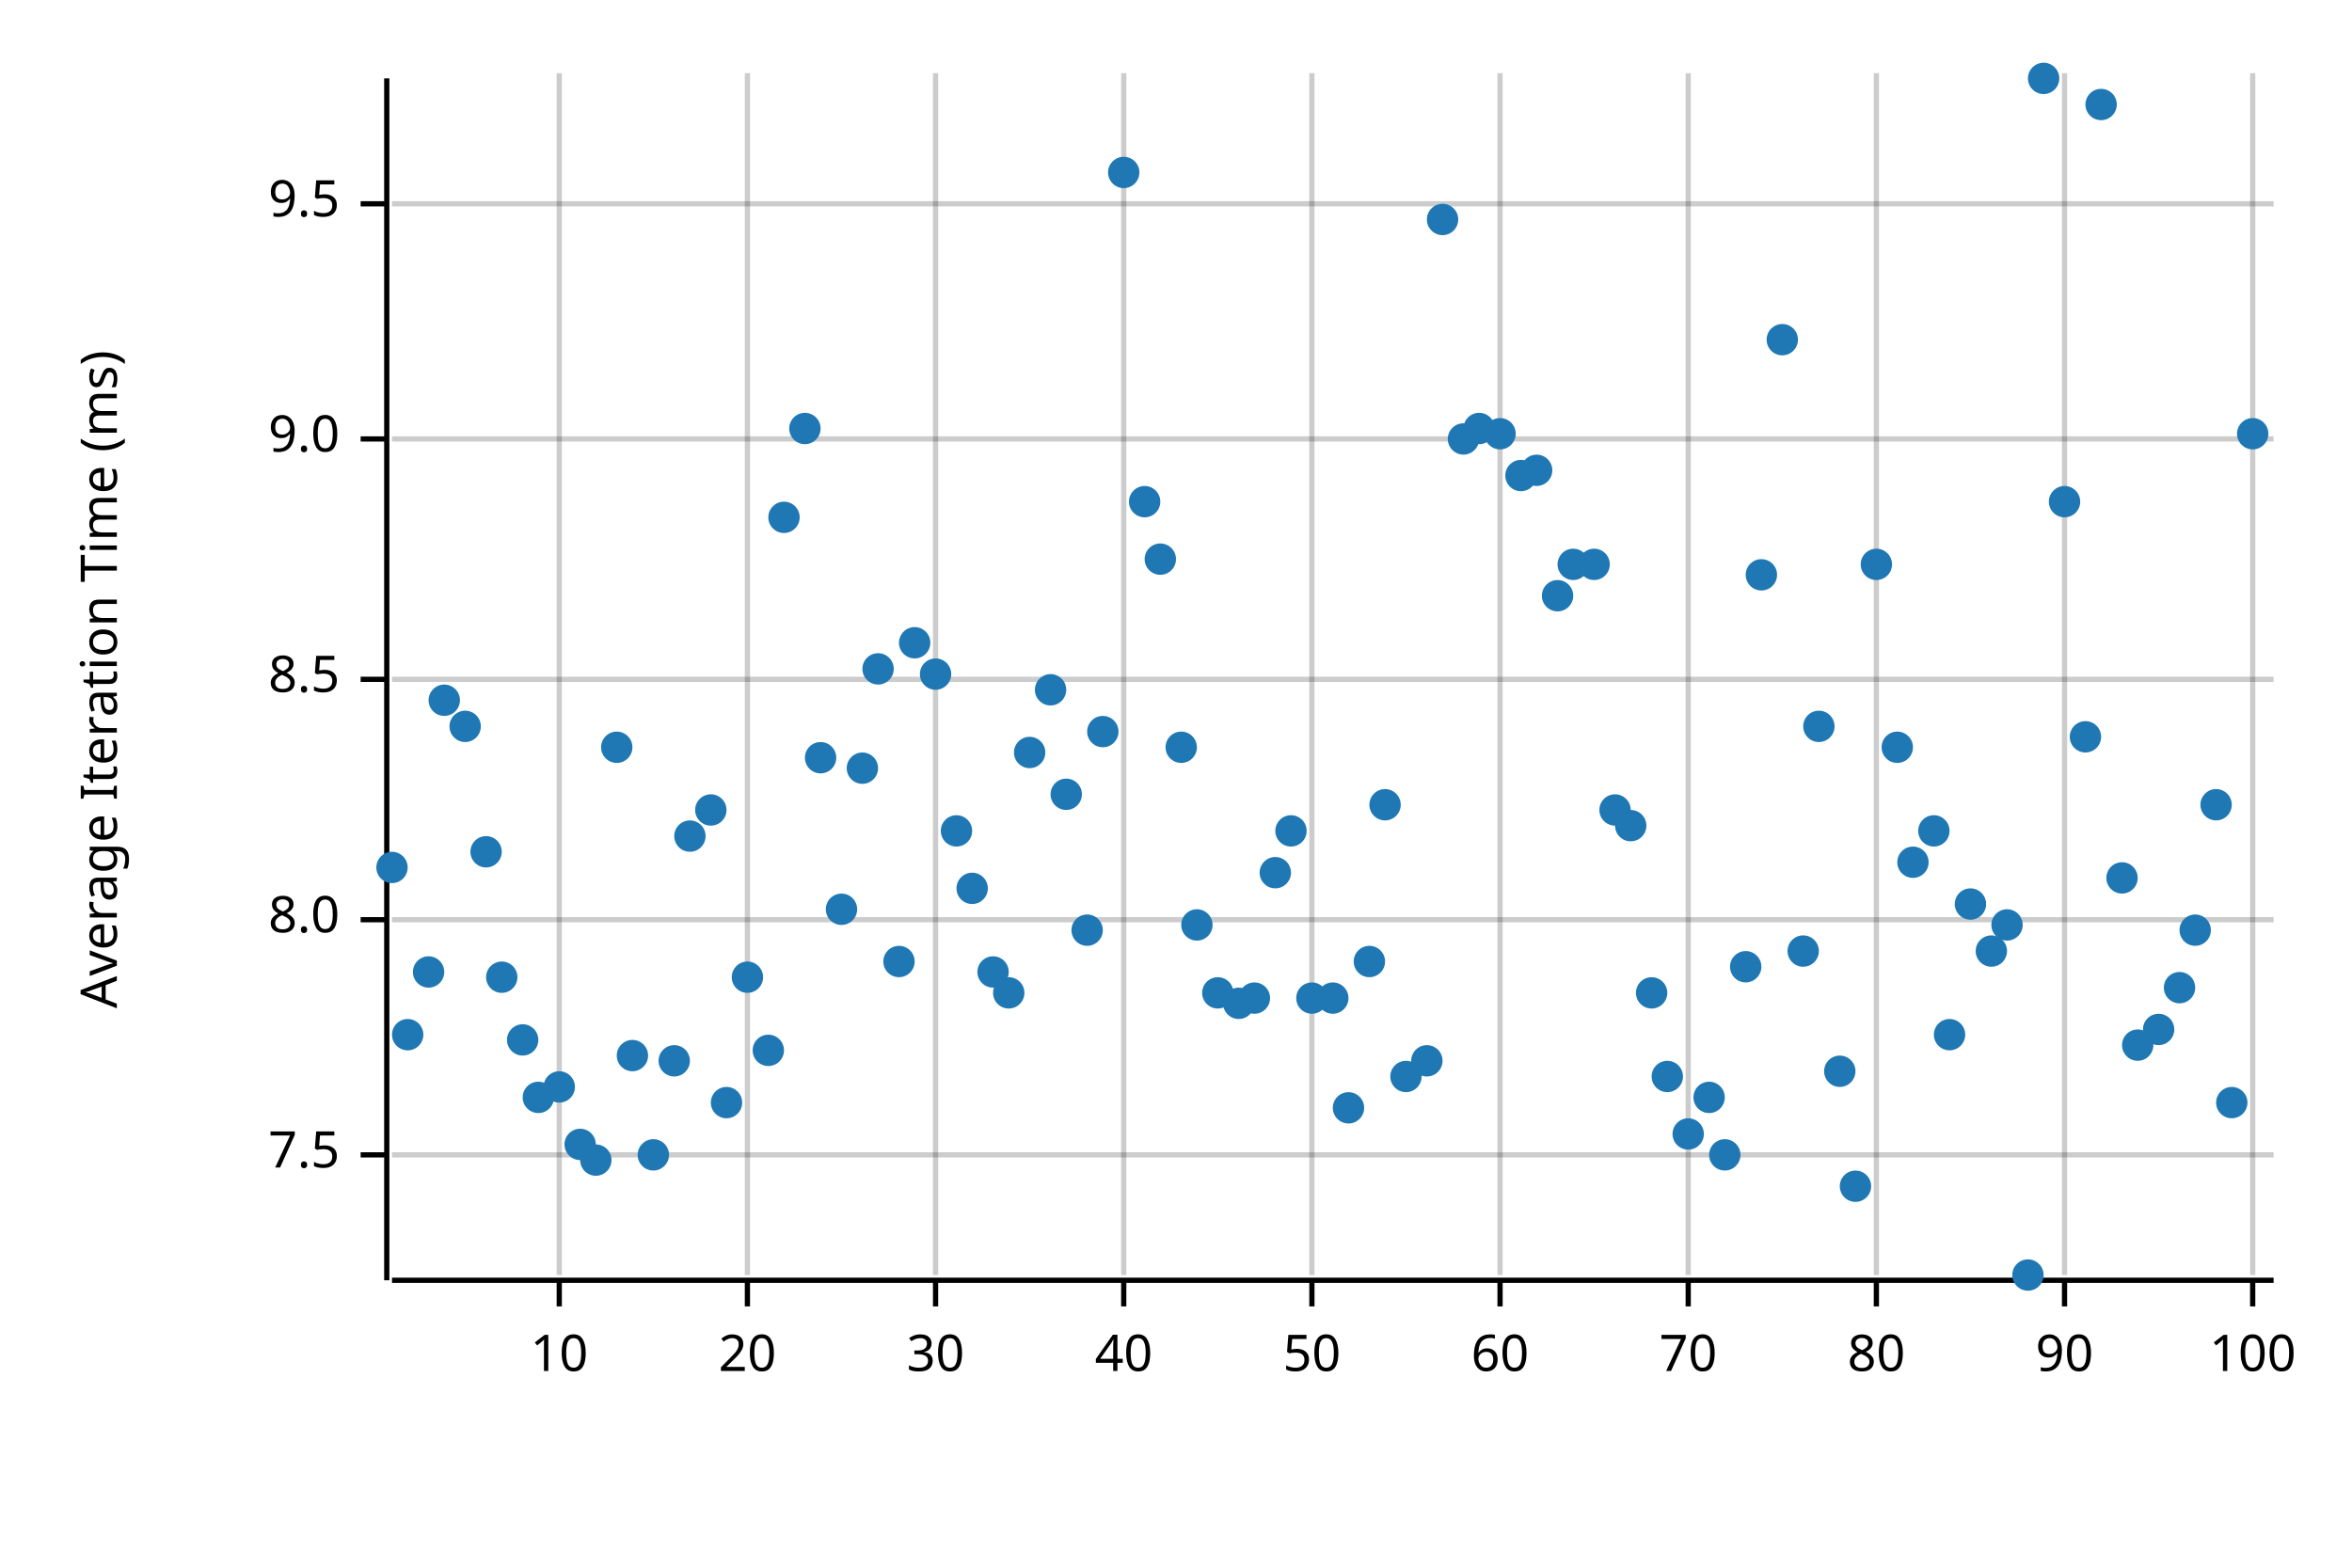
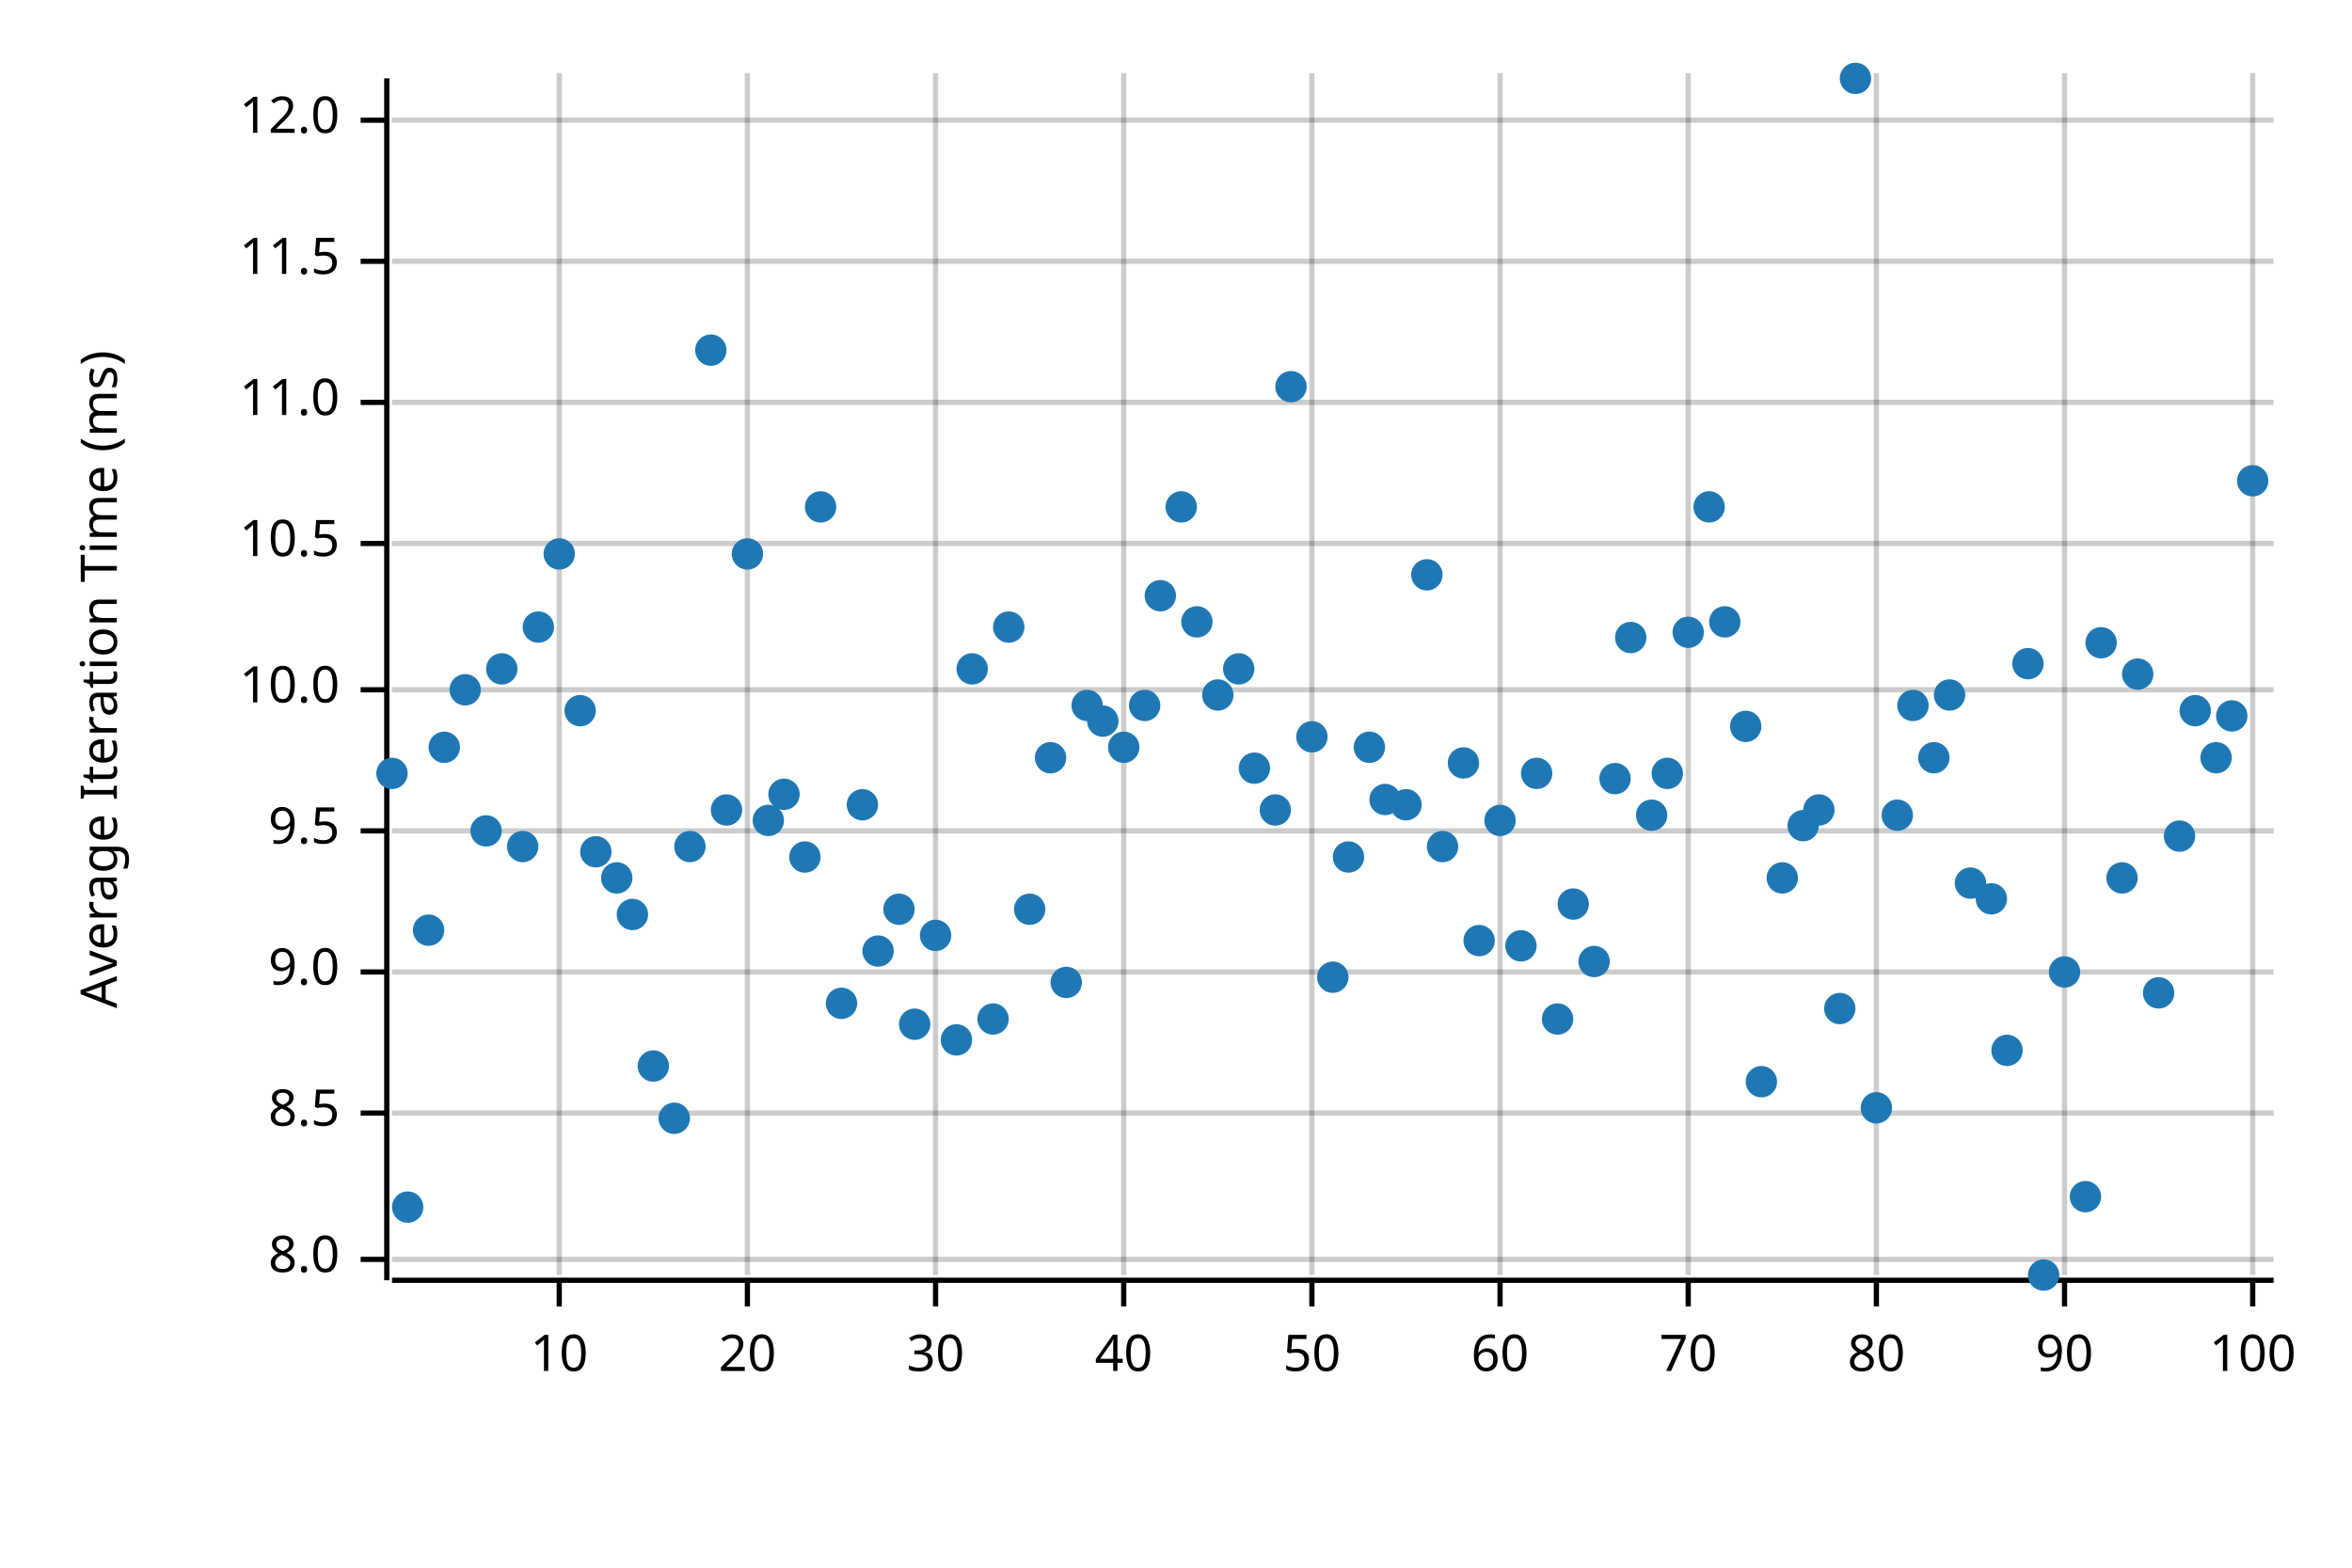
<svg xmlns="http://www.w3.org/2000/svg" width="450" height="300" viewBox="0 0 450 300">
  <text x="15" y="130" dy="0.76em" text-anchor="middle" font-family="sans-serif" font-size="9.677" opacity="1" fill="#000000" transform="rotate(270, 15, 130)">
Average Iteration Time (ms)
</text>
  <line opacity="0.2" stroke="#000000" stroke-width="1" x1="107" y1="244" x2="107" y2="14" />
  <line opacity="0.2" stroke="#000000" stroke-width="1" x1="143" y1="244" x2="143" y2="14" />
  <line opacity="0.2" stroke="#000000" stroke-width="1" x1="179" y1="244" x2="179" y2="14" />
  <line opacity="0.2" stroke="#000000" stroke-width="1" x1="215" y1="244" x2="215" y2="14" />
  <line opacity="0.2" stroke="#000000" stroke-width="1" x1="251" y1="244" x2="251" y2="14" />
  <line opacity="0.2" stroke="#000000" stroke-width="1" x1="287" y1="244" x2="287" y2="14" />
  <line opacity="0.2" stroke="#000000" stroke-width="1" x1="323" y1="244" x2="323" y2="14" />
  <line opacity="0.2" stroke="#000000" stroke-width="1" x1="359" y1="244" x2="359" y2="14" />
  <line opacity="0.2" stroke="#000000" stroke-width="1" x1="395" y1="244" x2="395" y2="14" />
  <line opacity="0.2" stroke="#000000" stroke-width="1" x1="431" y1="244" x2="431" y2="14" />
-   <line opacity="0.2" stroke="#000000" stroke-width="1" x1="75" y1="221" x2="435" y2="221" />
-   <line opacity="0.2" stroke="#000000" stroke-width="1" x1="75" y1="176" x2="435" y2="176" />
-   <line opacity="0.2" stroke="#000000" stroke-width="1" x1="75" y1="130" x2="435" y2="130" />
-   <line opacity="0.2" stroke="#000000" stroke-width="1" x1="75" y1="84" x2="435" y2="84" />
-   <line opacity="0.2" stroke="#000000" stroke-width="1" x1="75" y1="39" x2="435" y2="39" />
+   <line opacity="0.2" stroke="#000000" stroke-width="1" x1="75" y1="241" x2="435" y2="241" />
+   <line opacity="0.2" stroke="#000000" stroke-width="1" x1="75" y1="213" x2="435" y2="213" />
+   <line opacity="0.2" stroke="#000000" stroke-width="1" x1="75" y1="186" x2="435" y2="186" />
+   <line opacity="0.2" stroke="#000000" stroke-width="1" x1="75" y1="159" x2="435" y2="159" />
+   <line opacity="0.2" stroke="#000000" stroke-width="1" x1="75" y1="132" x2="435" y2="132" />
+   <line opacity="0.2" stroke="#000000" stroke-width="1" x1="75" y1="104" x2="435" y2="104" />
+   <line opacity="0.2" stroke="#000000" stroke-width="1" x1="75" y1="77" x2="435" y2="77" />
+   <line opacity="0.2" stroke="#000000" stroke-width="1" x1="75" y1="50" x2="435" y2="50" />
+   <line opacity="0.2" stroke="#000000" stroke-width="1" x1="75" y1="23" x2="435" y2="23" />
  <polyline fill="none" opacity="1" stroke="#000000" stroke-width="1" points="74,15 74,245 " />
-   <text x="65" y="221" dy="0.5ex" text-anchor="end" font-family="sans-serif" font-size="9.677" opacity="1" fill="#000000">
- 7.5
- </text>
-   <polyline fill="none" opacity="1" stroke="#000000" stroke-width="1" points="69,221 74,221 " />
-   <text x="65" y="176" dy="0.5ex" text-anchor="end" font-family="sans-serif" font-size="9.677" opacity="1" fill="#000000">
+   <text x="65" y="241" dy="0.5ex" text-anchor="end" font-family="sans-serif" font-size="9.677" opacity="1" fill="#000000">
8.0
</text>
-   <polyline fill="none" opacity="1" stroke="#000000" stroke-width="1" points="69,176 74,176 " />
-   <text x="65" y="130" dy="0.5ex" text-anchor="end" font-family="sans-serif" font-size="9.677" opacity="1" fill="#000000">
+   <polyline fill="none" opacity="1" stroke="#000000" stroke-width="1" points="69,241 74,241 " />
+   <text x="65" y="213" dy="0.5ex" text-anchor="end" font-family="sans-serif" font-size="9.677" opacity="1" fill="#000000">
8.5
</text>
-   <polyline fill="none" opacity="1" stroke="#000000" stroke-width="1" points="69,130 74,130 " />
-   <text x="65" y="84" dy="0.5ex" text-anchor="end" font-family="sans-serif" font-size="9.677" opacity="1" fill="#000000">
+   <polyline fill="none" opacity="1" stroke="#000000" stroke-width="1" points="69,213 74,213 " />
+   <text x="65" y="186" dy="0.5ex" text-anchor="end" font-family="sans-serif" font-size="9.677" opacity="1" fill="#000000">
9.0
</text>
-   <polyline fill="none" opacity="1" stroke="#000000" stroke-width="1" points="69,84 74,84 " />
-   <text x="65" y="39" dy="0.5ex" text-anchor="end" font-family="sans-serif" font-size="9.677" opacity="1" fill="#000000">
+   <polyline fill="none" opacity="1" stroke="#000000" stroke-width="1" points="69,186 74,186 " />
+   <text x="65" y="159" dy="0.5ex" text-anchor="end" font-family="sans-serif" font-size="9.677" opacity="1" fill="#000000">
9.5
</text>
-   <polyline fill="none" opacity="1" stroke="#000000" stroke-width="1" points="69,39 74,39 " />
+   <polyline fill="none" opacity="1" stroke="#000000" stroke-width="1" points="69,159 74,159 " />
+   <text x="65" y="132" dy="0.5ex" text-anchor="end" font-family="sans-serif" font-size="9.677" opacity="1" fill="#000000">
+ 10.0
+ </text>
+   <polyline fill="none" opacity="1" stroke="#000000" stroke-width="1" points="69,132 74,132 " />
+   <text x="65" y="104" dy="0.5ex" text-anchor="end" font-family="sans-serif" font-size="9.677" opacity="1" fill="#000000">
+ 10.5
+ </text>
+   <polyline fill="none" opacity="1" stroke="#000000" stroke-width="1" points="69,104 74,104 " />
+   <text x="65" y="77" dy="0.5ex" text-anchor="end" font-family="sans-serif" font-size="9.677" opacity="1" fill="#000000">
+ 11.0
+ </text>
+   <polyline fill="none" opacity="1" stroke="#000000" stroke-width="1" points="69,77 74,77 " />
+   <text x="65" y="50" dy="0.5ex" text-anchor="end" font-family="sans-serif" font-size="9.677" opacity="1" fill="#000000">
+ 11.5
+ </text>
+   <polyline fill="none" opacity="1" stroke="#000000" stroke-width="1" points="69,50 74,50 " />
+   <text x="65" y="23" dy="0.5ex" text-anchor="end" font-family="sans-serif" font-size="9.677" opacity="1" fill="#000000">
+ 12.0
+ </text>
+   <polyline fill="none" opacity="1" stroke="#000000" stroke-width="1" points="69,23 74,23 " />
  <polyline fill="none" opacity="1" stroke="#000000" stroke-width="1" points="75,245 435,245 " />
  <text x="107" y="255" dy="0.76em" text-anchor="middle" font-family="sans-serif" font-size="9.677" opacity="1" fill="#000000">
10
</text>
  <polyline fill="none" opacity="1" stroke="#000000" stroke-width="1" points="107,245 107,250 " />
  <text x="143" y="255" dy="0.76em" text-anchor="middle" font-family="sans-serif" font-size="9.677" opacity="1" fill="#000000">
20
</text>
  <polyline fill="none" opacity="1" stroke="#000000" stroke-width="1" points="143,245 143,250 " />
  <text x="179" y="255" dy="0.76em" text-anchor="middle" font-family="sans-serif" font-size="9.677" opacity="1" fill="#000000">
30
</text>
  <polyline fill="none" opacity="1" stroke="#000000" stroke-width="1" points="179,245 179,250 " />
  <text x="215" y="255" dy="0.76em" text-anchor="middle" font-family="sans-serif" font-size="9.677" opacity="1" fill="#000000">
40
</text>
  <polyline fill="none" opacity="1" stroke="#000000" stroke-width="1" points="215,245 215,250 " />
  <text x="251" y="255" dy="0.76em" text-anchor="middle" font-family="sans-serif" font-size="9.677" opacity="1" fill="#000000">
50
</text>
  <polyline fill="none" opacity="1" stroke="#000000" stroke-width="1" points="251,245 251,250 " />
  <text x="287" y="255" dy="0.76em" text-anchor="middle" font-family="sans-serif" font-size="9.677" opacity="1" fill="#000000">
60
</text>
  <polyline fill="none" opacity="1" stroke="#000000" stroke-width="1" points="287,245 287,250 " />
  <text x="323" y="255" dy="0.76em" text-anchor="middle" font-family="sans-serif" font-size="9.677" opacity="1" fill="#000000">
70
</text>
  <polyline fill="none" opacity="1" stroke="#000000" stroke-width="1" points="323,245 323,250 " />
  <text x="359" y="255" dy="0.76em" text-anchor="middle" font-family="sans-serif" font-size="9.677" opacity="1" fill="#000000">
80
</text>
  <polyline fill="none" opacity="1" stroke="#000000" stroke-width="1" points="359,245 359,250 " />
  <text x="395" y="255" dy="0.76em" text-anchor="middle" font-family="sans-serif" font-size="9.677" opacity="1" fill="#000000">
90
</text>
  <polyline fill="none" opacity="1" stroke="#000000" stroke-width="1" points="395,245 395,250 " />
  <text x="431" y="255" dy="0.76em" text-anchor="middle" font-family="sans-serif" font-size="9.677" opacity="1" fill="#000000">
100
</text>
  <polyline fill="none" opacity="1" stroke="#000000" stroke-width="1" points="431,245 431,250 " />
-   <circle cx="75" cy="166" r="3" opacity="1" fill="#1F78B4" stroke="none" />
-   <circle cx="78" cy="198" r="3" opacity="1" fill="#1F78B4" stroke="none" />
-   <circle cx="82" cy="186" r="3" opacity="1" fill="#1F78B4" stroke="none" />
-   <circle cx="85" cy="134" r="3" opacity="1" fill="#1F78B4" stroke="none" />
-   <circle cx="89" cy="139" r="3" opacity="1" fill="#1F78B4" stroke="none" />
-   <circle cx="93" cy="163" r="3" opacity="1" fill="#1F78B4" stroke="none" />
-   <circle cx="96" cy="187" r="3" opacity="1" fill="#1F78B4" stroke="none" />
-   <circle cx="100" cy="199" r="3" opacity="1" fill="#1F78B4" stroke="none" />
-   <circle cx="103" cy="210" r="3" opacity="1" fill="#1F78B4" stroke="none" />
-   <circle cx="107" cy="208" r="3" opacity="1" fill="#1F78B4" stroke="none" />
-   <circle cx="111" cy="219" r="3" opacity="1" fill="#1F78B4" stroke="none" />
-   <circle cx="114" cy="222" r="3" opacity="1" fill="#1F78B4" stroke="none" />
-   <circle cx="118" cy="143" r="3" opacity="1" fill="#1F78B4" stroke="none" />
-   <circle cx="121" cy="202" r="3" opacity="1" fill="#1F78B4" stroke="none" />
-   <circle cx="125" cy="221" r="3" opacity="1" fill="#1F78B4" stroke="none" />
-   <circle cx="129" cy="203" r="3" opacity="1" fill="#1F78B4" stroke="none" />
-   <circle cx="132" cy="160" r="3" opacity="1" fill="#1F78B4" stroke="none" />
-   <circle cx="136" cy="155" r="3" opacity="1" fill="#1F78B4" stroke="none" />
-   <circle cx="139" cy="211" r="3" opacity="1" fill="#1F78B4" stroke="none" />
-   <circle cx="143" cy="187" r="3" opacity="1" fill="#1F78B4" stroke="none" />
-   <circle cx="147" cy="201" r="3" opacity="1" fill="#1F78B4" stroke="none" />
-   <circle cx="150" cy="99" r="3" opacity="1" fill="#1F78B4" stroke="none" />
-   <circle cx="154" cy="82" r="3" opacity="1" fill="#1F78B4" stroke="none" />
-   <circle cx="157" cy="145" r="3" opacity="1" fill="#1F78B4" stroke="none" />
-   <circle cx="161" cy="174" r="3" opacity="1" fill="#1F78B4" stroke="none" />
-   <circle cx="165" cy="147" r="3" opacity="1" fill="#1F78B4" stroke="none" />
-   <circle cx="168" cy="128" r="3" opacity="1" fill="#1F78B4" stroke="none" />
-   <circle cx="172" cy="184" r="3" opacity="1" fill="#1F78B4" stroke="none" />
-   <circle cx="175" cy="123" r="3" opacity="1" fill="#1F78B4" stroke="none" />
-   <circle cx="179" cy="129" r="3" opacity="1" fill="#1F78B4" stroke="none" />
-   <circle cx="183" cy="159" r="3" opacity="1" fill="#1F78B4" stroke="none" />
-   <circle cx="186" cy="170" r="3" opacity="1" fill="#1F78B4" stroke="none" />
-   <circle cx="190" cy="186" r="3" opacity="1" fill="#1F78B4" stroke="none" />
-   <circle cx="193" cy="190" r="3" opacity="1" fill="#1F78B4" stroke="none" />
-   <circle cx="197" cy="144" r="3" opacity="1" fill="#1F78B4" stroke="none" />
-   <circle cx="201" cy="132" r="3" opacity="1" fill="#1F78B4" stroke="none" />
-   <circle cx="204" cy="152" r="3" opacity="1" fill="#1F78B4" stroke="none" />
-   <circle cx="208" cy="178" r="3" opacity="1" fill="#1F78B4" stroke="none" />
-   <circle cx="211" cy="140" r="3" opacity="1" fill="#1F78B4" stroke="none" />
-   <circle cx="215" cy="33" r="3" opacity="1" fill="#1F78B4" stroke="none" />
-   <circle cx="219" cy="96" r="3" opacity="1" fill="#1F78B4" stroke="none" />
-   <circle cx="222" cy="107" r="3" opacity="1" fill="#1F78B4" stroke="none" />
-   <circle cx="226" cy="143" r="3" opacity="1" fill="#1F78B4" stroke="none" />
-   <circle cx="229" cy="177" r="3" opacity="1" fill="#1F78B4" stroke="none" />
-   <circle cx="233" cy="190" r="3" opacity="1" fill="#1F78B4" stroke="none" />
-   <circle cx="237" cy="192" r="3" opacity="1" fill="#1F78B4" stroke="none" />
-   <circle cx="240" cy="191" r="3" opacity="1" fill="#1F78B4" stroke="none" />
-   <circle cx="244" cy="167" r="3" opacity="1" fill="#1F78B4" stroke="none" />
-   <circle cx="247" cy="159" r="3" opacity="1" fill="#1F78B4" stroke="none" />
-   <circle cx="251" cy="191" r="3" opacity="1" fill="#1F78B4" stroke="none" />
-   <circle cx="255" cy="191" r="3" opacity="1" fill="#1F78B4" stroke="none" />
-   <circle cx="258" cy="212" r="3" opacity="1" fill="#1F78B4" stroke="none" />
-   <circle cx="262" cy="184" r="3" opacity="1" fill="#1F78B4" stroke="none" />
-   <circle cx="265" cy="154" r="3" opacity="1" fill="#1F78B4" stroke="none" />
-   <circle cx="269" cy="206" r="3" opacity="1" fill="#1F78B4" stroke="none" />
-   <circle cx="273" cy="203" r="3" opacity="1" fill="#1F78B4" stroke="none" />
-   <circle cx="276" cy="42" r="3" opacity="1" fill="#1F78B4" stroke="none" />
-   <circle cx="280" cy="84" r="3" opacity="1" fill="#1F78B4" stroke="none" />
-   <circle cx="283" cy="82" r="3" opacity="1" fill="#1F78B4" stroke="none" />
-   <circle cx="287" cy="83" r="3" opacity="1" fill="#1F78B4" stroke="none" />
-   <circle cx="291" cy="91" r="3" opacity="1" fill="#1F78B4" stroke="none" />
-   <circle cx="294" cy="90" r="3" opacity="1" fill="#1F78B4" stroke="none" />
-   <circle cx="298" cy="114" r="3" opacity="1" fill="#1F78B4" stroke="none" />
-   <circle cx="301" cy="108" r="3" opacity="1" fill="#1F78B4" stroke="none" />
-   <circle cx="305" cy="108" r="3" opacity="1" fill="#1F78B4" stroke="none" />
-   <circle cx="309" cy="155" r="3" opacity="1" fill="#1F78B4" stroke="none" />
-   <circle cx="312" cy="158" r="3" opacity="1" fill="#1F78B4" stroke="none" />
-   <circle cx="316" cy="190" r="3" opacity="1" fill="#1F78B4" stroke="none" />
-   <circle cx="319" cy="206" r="3" opacity="1" fill="#1F78B4" stroke="none" />
-   <circle cx="323" cy="217" r="3" opacity="1" fill="#1F78B4" stroke="none" />
-   <circle cx="327" cy="210" r="3" opacity="1" fill="#1F78B4" stroke="none" />
-   <circle cx="330" cy="221" r="3" opacity="1" fill="#1F78B4" stroke="none" />
-   <circle cx="334" cy="185" r="3" opacity="1" fill="#1F78B4" stroke="none" />
-   <circle cx="337" cy="110" r="3" opacity="1" fill="#1F78B4" stroke="none" />
-   <circle cx="341" cy="65" r="3" opacity="1" fill="#1F78B4" stroke="none" />
-   <circle cx="345" cy="182" r="3" opacity="1" fill="#1F78B4" stroke="none" />
-   <circle cx="348" cy="139" r="3" opacity="1" fill="#1F78B4" stroke="none" />
-   <circle cx="352" cy="205" r="3" opacity="1" fill="#1F78B4" stroke="none" />
-   <circle cx="355" cy="227" r="3" opacity="1" fill="#1F78B4" stroke="none" />
-   <circle cx="359" cy="108" r="3" opacity="1" fill="#1F78B4" stroke="none" />
-   <circle cx="363" cy="143" r="3" opacity="1" fill="#1F78B4" stroke="none" />
-   <circle cx="366" cy="165" r="3" opacity="1" fill="#1F78B4" stroke="none" />
-   <circle cx="370" cy="159" r="3" opacity="1" fill="#1F78B4" stroke="none" />
-   <circle cx="373" cy="198" r="3" opacity="1" fill="#1F78B4" stroke="none" />
-   <circle cx="377" cy="173" r="3" opacity="1" fill="#1F78B4" stroke="none" />
-   <circle cx="381" cy="182" r="3" opacity="1" fill="#1F78B4" stroke="none" />
-   <circle cx="384" cy="177" r="3" opacity="1" fill="#1F78B4" stroke="none" />
-   <circle cx="388" cy="244" r="3" opacity="1" fill="#1F78B4" stroke="none" />
-   <circle cx="391" cy="15" r="3" opacity="1" fill="#1F78B4" stroke="none" />
-   <circle cx="395" cy="96" r="3" opacity="1" fill="#1F78B4" stroke="none" />
-   <circle cx="399" cy="141" r="3" opacity="1" fill="#1F78B4" stroke="none" />
-   <circle cx="402" cy="20" r="3" opacity="1" fill="#1F78B4" stroke="none" />
+   <circle cx="75" cy="148" r="3" opacity="1" fill="#1F78B4" stroke="none" />
+   <circle cx="78" cy="231" r="3" opacity="1" fill="#1F78B4" stroke="none" />
+   <circle cx="82" cy="178" r="3" opacity="1" fill="#1F78B4" stroke="none" />
+   <circle cx="85" cy="143" r="3" opacity="1" fill="#1F78B4" stroke="none" />
+   <circle cx="89" cy="132" r="3" opacity="1" fill="#1F78B4" stroke="none" />
+   <circle cx="93" cy="159" r="3" opacity="1" fill="#1F78B4" stroke="none" />
+   <circle cx="96" cy="128" r="3" opacity="1" fill="#1F78B4" stroke="none" />
+   <circle cx="100" cy="162" r="3" opacity="1" fill="#1F78B4" stroke="none" />
+   <circle cx="103" cy="120" r="3" opacity="1" fill="#1F78B4" stroke="none" />
+   <circle cx="107" cy="106" r="3" opacity="1" fill="#1F78B4" stroke="none" />
+   <circle cx="111" cy="136" r="3" opacity="1" fill="#1F78B4" stroke="none" />
+   <circle cx="114" cy="163" r="3" opacity="1" fill="#1F78B4" stroke="none" />
+   <circle cx="118" cy="168" r="3" opacity="1" fill="#1F78B4" stroke="none" />
+   <circle cx="121" cy="175" r="3" opacity="1" fill="#1F78B4" stroke="none" />
+   <circle cx="125" cy="204" r="3" opacity="1" fill="#1F78B4" stroke="none" />
+   <circle cx="129" cy="214" r="3" opacity="1" fill="#1F78B4" stroke="none" />
+   <circle cx="132" cy="162" r="3" opacity="1" fill="#1F78B4" stroke="none" />
+   <circle cx="136" cy="67" r="3" opacity="1" fill="#1F78B4" stroke="none" />
+   <circle cx="139" cy="155" r="3" opacity="1" fill="#1F78B4" stroke="none" />
+   <circle cx="143" cy="106" r="3" opacity="1" fill="#1F78B4" stroke="none" />
+   <circle cx="147" cy="157" r="3" opacity="1" fill="#1F78B4" stroke="none" />
+   <circle cx="150" cy="152" r="3" opacity="1" fill="#1F78B4" stroke="none" />
+   <circle cx="154" cy="164" r="3" opacity="1" fill="#1F78B4" stroke="none" />
+   <circle cx="157" cy="97" r="3" opacity="1" fill="#1F78B4" stroke="none" />
+   <circle cx="161" cy="192" r="3" opacity="1" fill="#1F78B4" stroke="none" />
+   <circle cx="165" cy="154" r="3" opacity="1" fill="#1F78B4" stroke="none" />
+   <circle cx="168" cy="182" r="3" opacity="1" fill="#1F78B4" stroke="none" />
+   <circle cx="172" cy="174" r="3" opacity="1" fill="#1F78B4" stroke="none" />
+   <circle cx="175" cy="196" r="3" opacity="1" fill="#1F78B4" stroke="none" />
+   <circle cx="179" cy="179" r="3" opacity="1" fill="#1F78B4" stroke="none" />
+   <circle cx="183" cy="199" r="3" opacity="1" fill="#1F78B4" stroke="none" />
+   <circle cx="186" cy="128" r="3" opacity="1" fill="#1F78B4" stroke="none" />
+   <circle cx="190" cy="195" r="3" opacity="1" fill="#1F78B4" stroke="none" />
+   <circle cx="193" cy="120" r="3" opacity="1" fill="#1F78B4" stroke="none" />
+   <circle cx="197" cy="174" r="3" opacity="1" fill="#1F78B4" stroke="none" />
+   <circle cx="201" cy="145" r="3" opacity="1" fill="#1F78B4" stroke="none" />
+   <circle cx="204" cy="188" r="3" opacity="1" fill="#1F78B4" stroke="none" />
+   <circle cx="208" cy="135" r="3" opacity="1" fill="#1F78B4" stroke="none" />
+   <circle cx="211" cy="138" r="3" opacity="1" fill="#1F78B4" stroke="none" />
+   <circle cx="215" cy="143" r="3" opacity="1" fill="#1F78B4" stroke="none" />
+   <circle cx="219" cy="135" r="3" opacity="1" fill="#1F78B4" stroke="none" />
+   <circle cx="222" cy="114" r="3" opacity="1" fill="#1F78B4" stroke="none" />
+   <circle cx="226" cy="97" r="3" opacity="1" fill="#1F78B4" stroke="none" />
+   <circle cx="229" cy="119" r="3" opacity="1" fill="#1F78B4" stroke="none" />
+   <circle cx="233" cy="133" r="3" opacity="1" fill="#1F78B4" stroke="none" />
+   <circle cx="237" cy="128" r="3" opacity="1" fill="#1F78B4" stroke="none" />
+   <circle cx="240" cy="147" r="3" opacity="1" fill="#1F78B4" stroke="none" />
+   <circle cx="244" cy="155" r="3" opacity="1" fill="#1F78B4" stroke="none" />
+   <circle cx="247" cy="74" r="3" opacity="1" fill="#1F78B4" stroke="none" />
+   <circle cx="251" cy="141" r="3" opacity="1" fill="#1F78B4" stroke="none" />
+   <circle cx="255" cy="187" r="3" opacity="1" fill="#1F78B4" stroke="none" />
+   <circle cx="258" cy="164" r="3" opacity="1" fill="#1F78B4" stroke="none" />
+   <circle cx="262" cy="143" r="3" opacity="1" fill="#1F78B4" stroke="none" />
+   <circle cx="265" cy="153" r="3" opacity="1" fill="#1F78B4" stroke="none" />
+   <circle cx="269" cy="154" r="3" opacity="1" fill="#1F78B4" stroke="none" />
+   <circle cx="273" cy="110" r="3" opacity="1" fill="#1F78B4" stroke="none" />
+   <circle cx="276" cy="162" r="3" opacity="1" fill="#1F78B4" stroke="none" />
+   <circle cx="280" cy="146" r="3" opacity="1" fill="#1F78B4" stroke="none" />
+   <circle cx="283" cy="180" r="3" opacity="1" fill="#1F78B4" stroke="none" />
+   <circle cx="287" cy="157" r="3" opacity="1" fill="#1F78B4" stroke="none" />
+   <circle cx="291" cy="181" r="3" opacity="1" fill="#1F78B4" stroke="none" />
+   <circle cx="294" cy="148" r="3" opacity="1" fill="#1F78B4" stroke="none" />
+   <circle cx="298" cy="195" r="3" opacity="1" fill="#1F78B4" stroke="none" />
+   <circle cx="301" cy="173" r="3" opacity="1" fill="#1F78B4" stroke="none" />
+   <circle cx="305" cy="184" r="3" opacity="1" fill="#1F78B4" stroke="none" />
+   <circle cx="309" cy="149" r="3" opacity="1" fill="#1F78B4" stroke="none" />
+   <circle cx="312" cy="122" r="3" opacity="1" fill="#1F78B4" stroke="none" />
+   <circle cx="316" cy="156" r="3" opacity="1" fill="#1F78B4" stroke="none" />
+   <circle cx="319" cy="148" r="3" opacity="1" fill="#1F78B4" stroke="none" />
+   <circle cx="323" cy="121" r="3" opacity="1" fill="#1F78B4" stroke="none" />
+   <circle cx="327" cy="97" r="3" opacity="1" fill="#1F78B4" stroke="none" />
+   <circle cx="330" cy="119" r="3" opacity="1" fill="#1F78B4" stroke="none" />
+   <circle cx="334" cy="139" r="3" opacity="1" fill="#1F78B4" stroke="none" />
+   <circle cx="337" cy="207" r="3" opacity="1" fill="#1F78B4" stroke="none" />
+   <circle cx="341" cy="168" r="3" opacity="1" fill="#1F78B4" stroke="none" />
+   <circle cx="345" cy="158" r="3" opacity="1" fill="#1F78B4" stroke="none" />
+   <circle cx="348" cy="155" r="3" opacity="1" fill="#1F78B4" stroke="none" />
+   <circle cx="352" cy="193" r="3" opacity="1" fill="#1F78B4" stroke="none" />
+   <circle cx="355" cy="15" r="3" opacity="1" fill="#1F78B4" stroke="none" />
+   <circle cx="359" cy="212" r="3" opacity="1" fill="#1F78B4" stroke="none" />
+   <circle cx="363" cy="156" r="3" opacity="1" fill="#1F78B4" stroke="none" />
+   <circle cx="366" cy="135" r="3" opacity="1" fill="#1F78B4" stroke="none" />
+   <circle cx="370" cy="145" r="3" opacity="1" fill="#1F78B4" stroke="none" />
+   <circle cx="373" cy="133" r="3" opacity="1" fill="#1F78B4" stroke="none" />
+   <circle cx="377" cy="169" r="3" opacity="1" fill="#1F78B4" stroke="none" />
+   <circle cx="381" cy="172" r="3" opacity="1" fill="#1F78B4" stroke="none" />
+   <circle cx="384" cy="201" r="3" opacity="1" fill="#1F78B4" stroke="none" />
+   <circle cx="388" cy="127" r="3" opacity="1" fill="#1F78B4" stroke="none" />
+   <circle cx="391" cy="244" r="3" opacity="1" fill="#1F78B4" stroke="none" />
+   <circle cx="395" cy="186" r="3" opacity="1" fill="#1F78B4" stroke="none" />
+   <circle cx="399" cy="229" r="3" opacity="1" fill="#1F78B4" stroke="none" />
+   <circle cx="402" cy="123" r="3" opacity="1" fill="#1F78B4" stroke="none" />
  <circle cx="406" cy="168" r="3" opacity="1" fill="#1F78B4" stroke="none" />
-   <circle cx="409" cy="200" r="3" opacity="1" fill="#1F78B4" stroke="none" />
-   <circle cx="413" cy="197" r="3" opacity="1" fill="#1F78B4" stroke="none" />
-   <circle cx="417" cy="189" r="3" opacity="1" fill="#1F78B4" stroke="none" />
-   <circle cx="420" cy="178" r="3" opacity="1" fill="#1F78B4" stroke="none" />
-   <circle cx="424" cy="154" r="3" opacity="1" fill="#1F78B4" stroke="none" />
-   <circle cx="427" cy="211" r="3" opacity="1" fill="#1F78B4" stroke="none" />
-   <circle cx="431" cy="83" r="3" opacity="1" fill="#1F78B4" stroke="none" />
+   <circle cx="409" cy="129" r="3" opacity="1" fill="#1F78B4" stroke="none" />
+   <circle cx="413" cy="190" r="3" opacity="1" fill="#1F78B4" stroke="none" />
+   <circle cx="417" cy="160" r="3" opacity="1" fill="#1F78B4" stroke="none" />
+   <circle cx="420" cy="136" r="3" opacity="1" fill="#1F78B4" stroke="none" />
+   <circle cx="424" cy="145" r="3" opacity="1" fill="#1F78B4" stroke="none" />
+   <circle cx="427" cy="137" r="3" opacity="1" fill="#1F78B4" stroke="none" />
+   <circle cx="431" cy="92" r="3" opacity="1" fill="#1F78B4" stroke="none" />
</svg>
